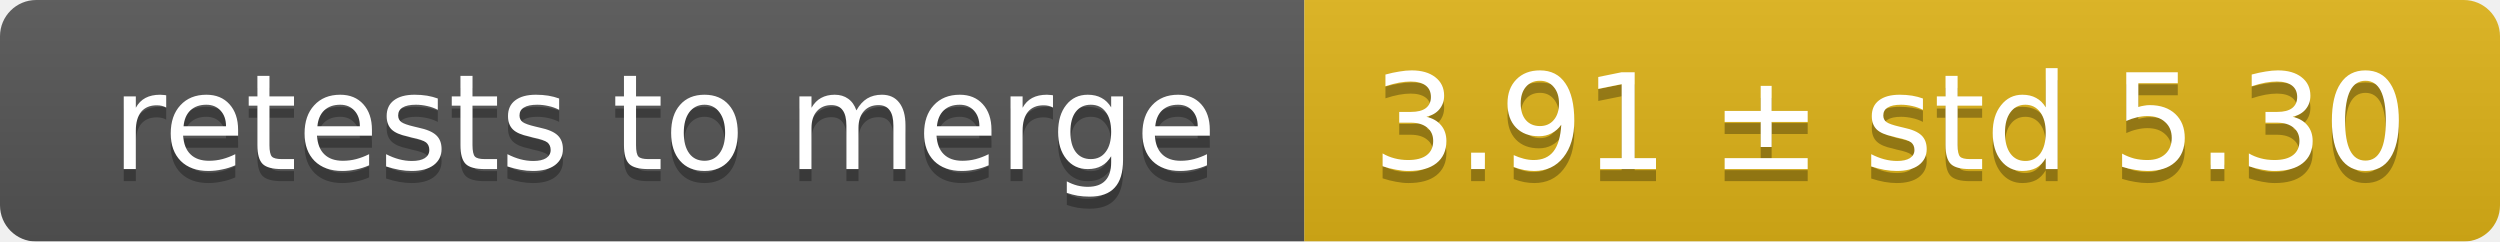
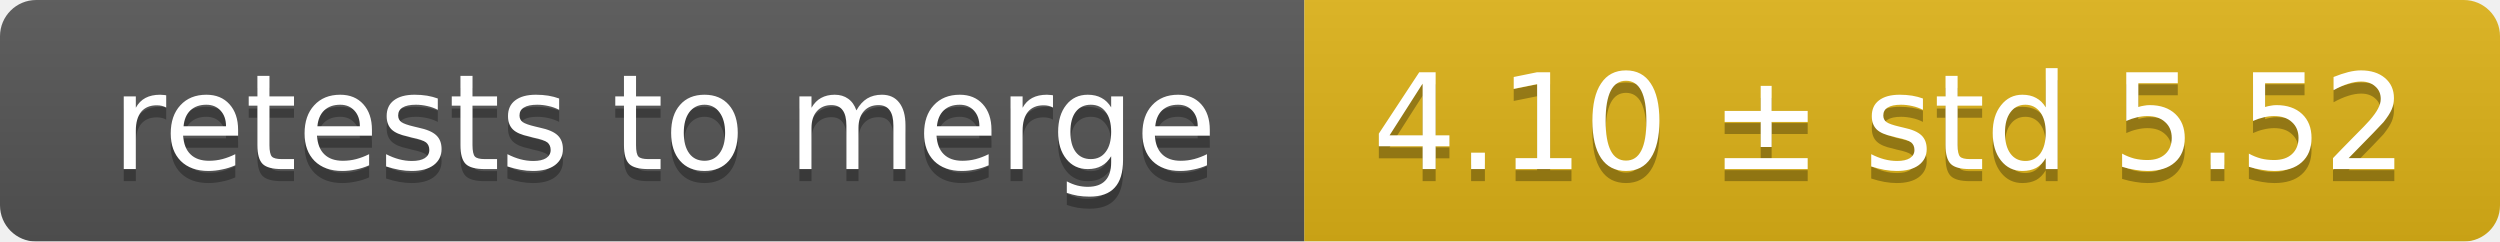
<svg xmlns="http://www.w3.org/2000/svg" width="207" height="20">
  <linearGradient id="smooth" x2="0" y2="100%">
    <stop offset="0" stop-color="#bbb" stop-opacity=".1" />
    <stop offset="1" stop-opacity=".1" />
  </linearGradient>
  <mask id="round">
    <rect width="207" height="20" rx="3" fill="#fff" />
  </mask>
  <g mask="url(#round)">
    <rect width="108" height="20" fill="#555" />
    <rect x="108" width="99" height="20" fill="#dfb317" />
    <rect width="207" height="20" fill="url(#smooth)" />
  </g>
  <g fill="#fff" text-anchor="middle" font-family="DejaVu Sans,Verdana,Geneva,sans-serif" font-size="11">
    <text x="55" y="15" fill="#010101" fill-opacity=".3">retests to merge</text>
    <text x="55" y="14">retests to merge</text>
-     <text x="156.5" y="15" fill="#010101" fill-opacity=".3">3.91 ± std 5.30</text>
-     <text x="156.5" y="14">3.91 ± std 5.30</text>
+     <text x="156.5" y="15" fill="#010101" fill-opacity=".3">4.10 ± std 5.52</text>
+     <text x="156.5" y="14">4.10 ± std 5.52</text>
  </g>
</svg>
